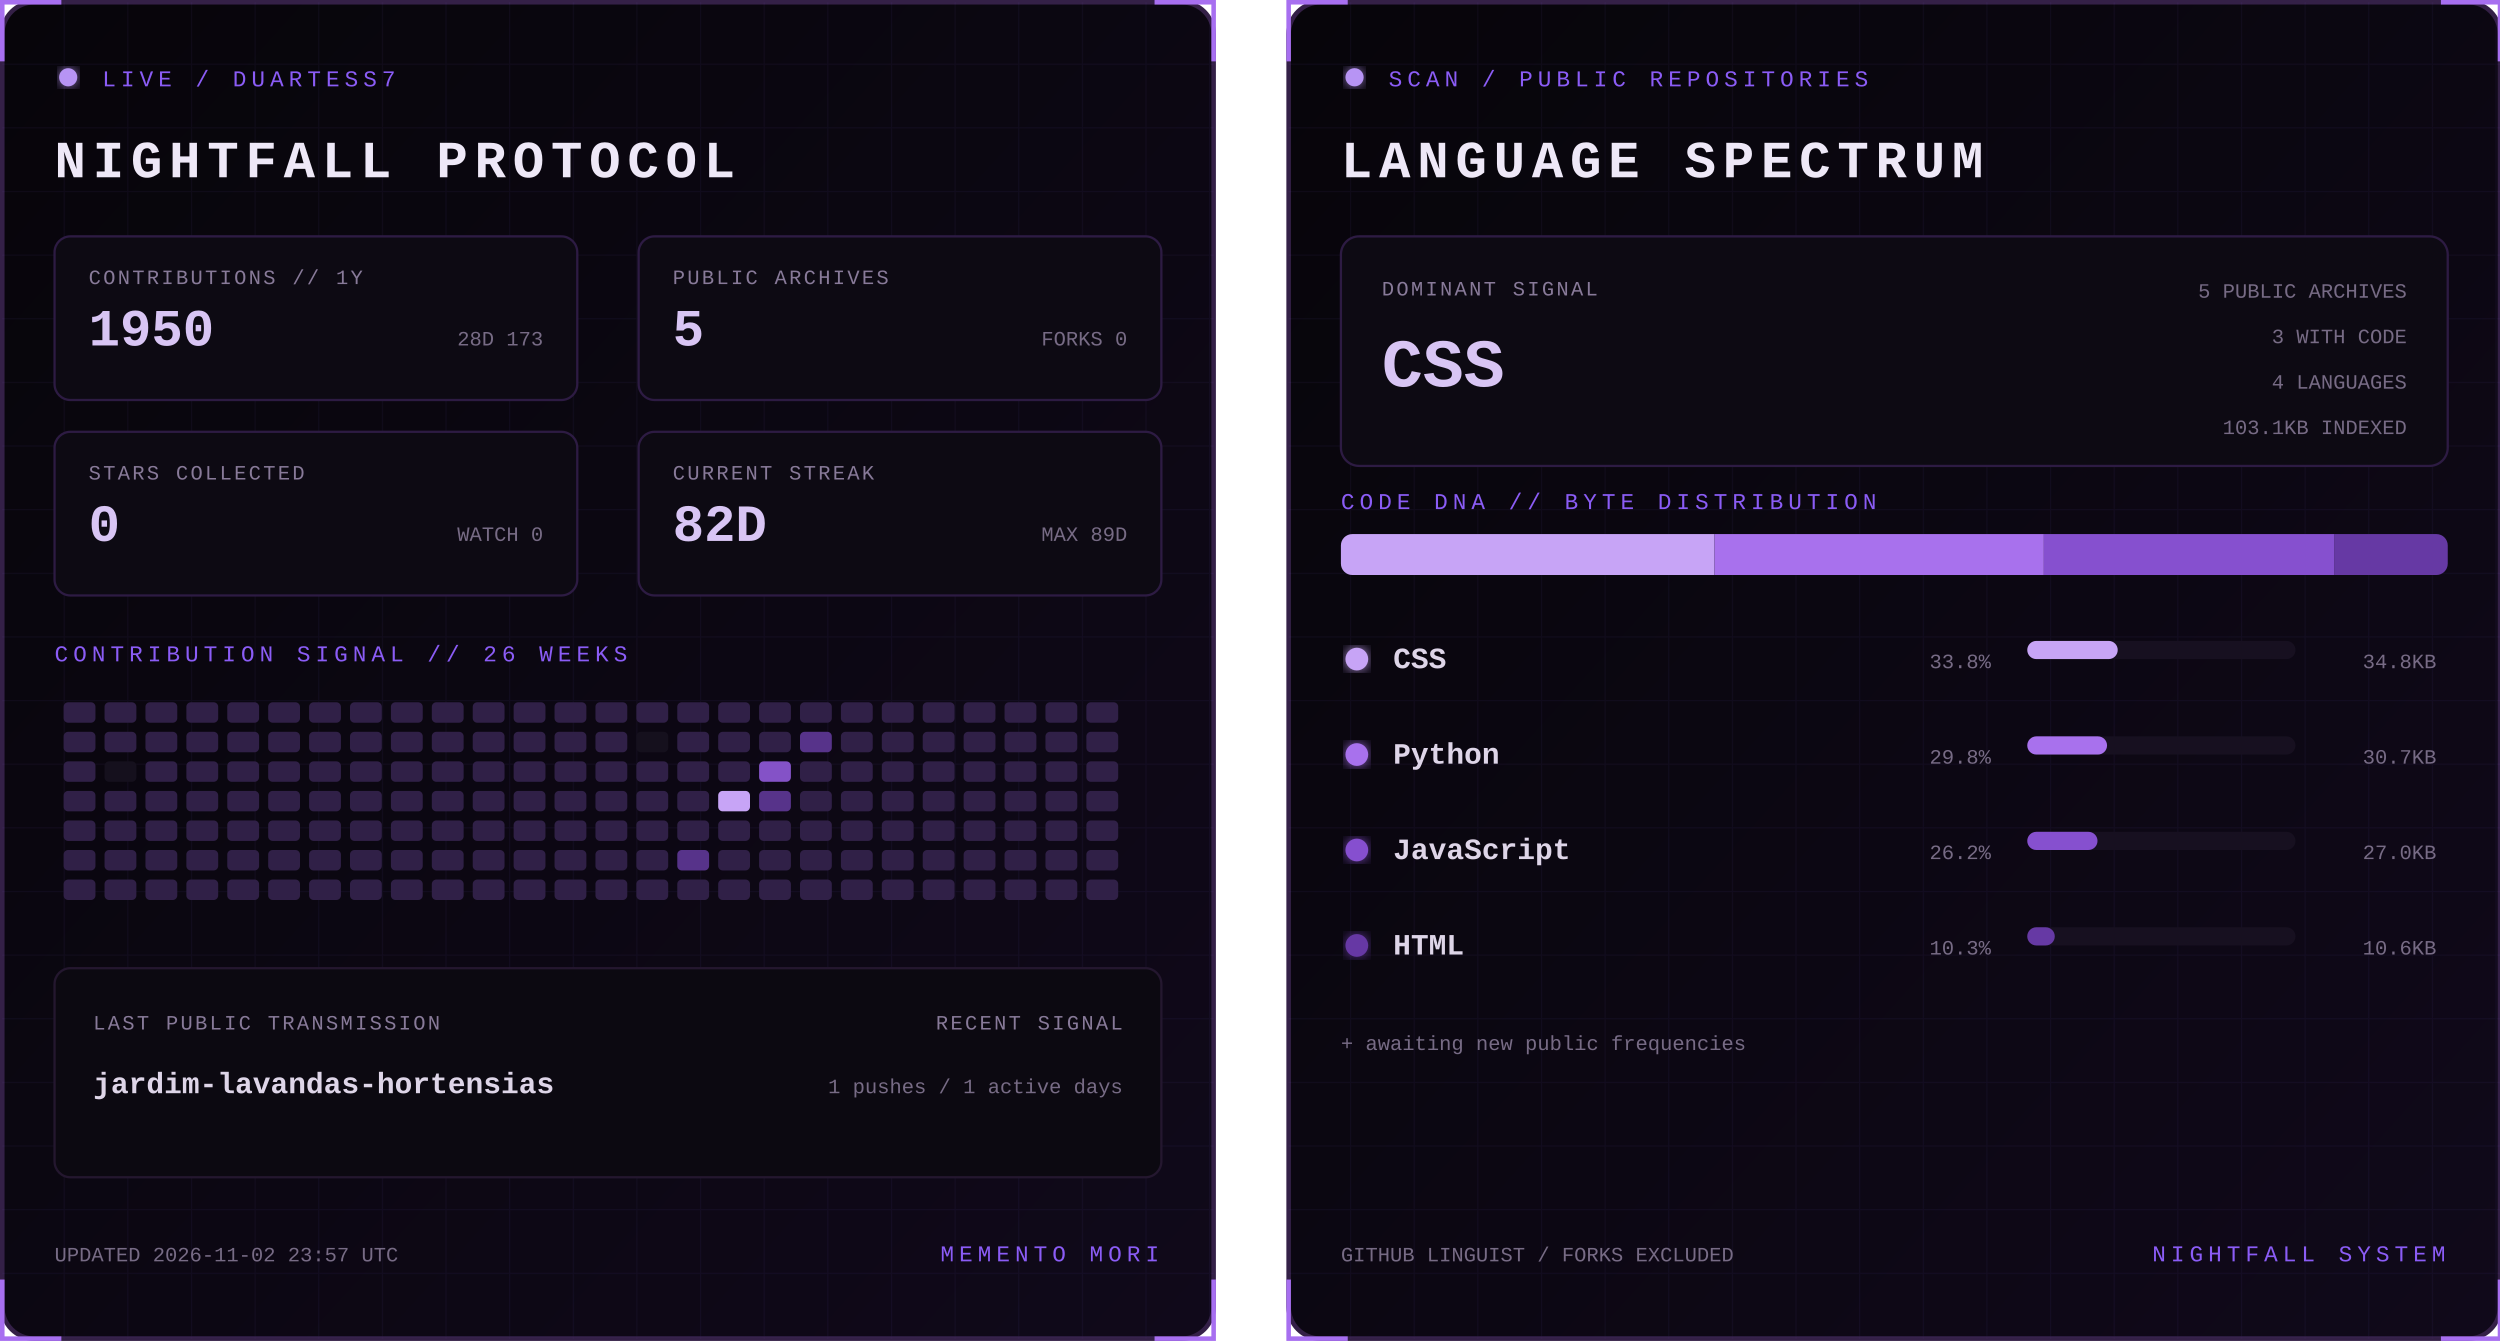
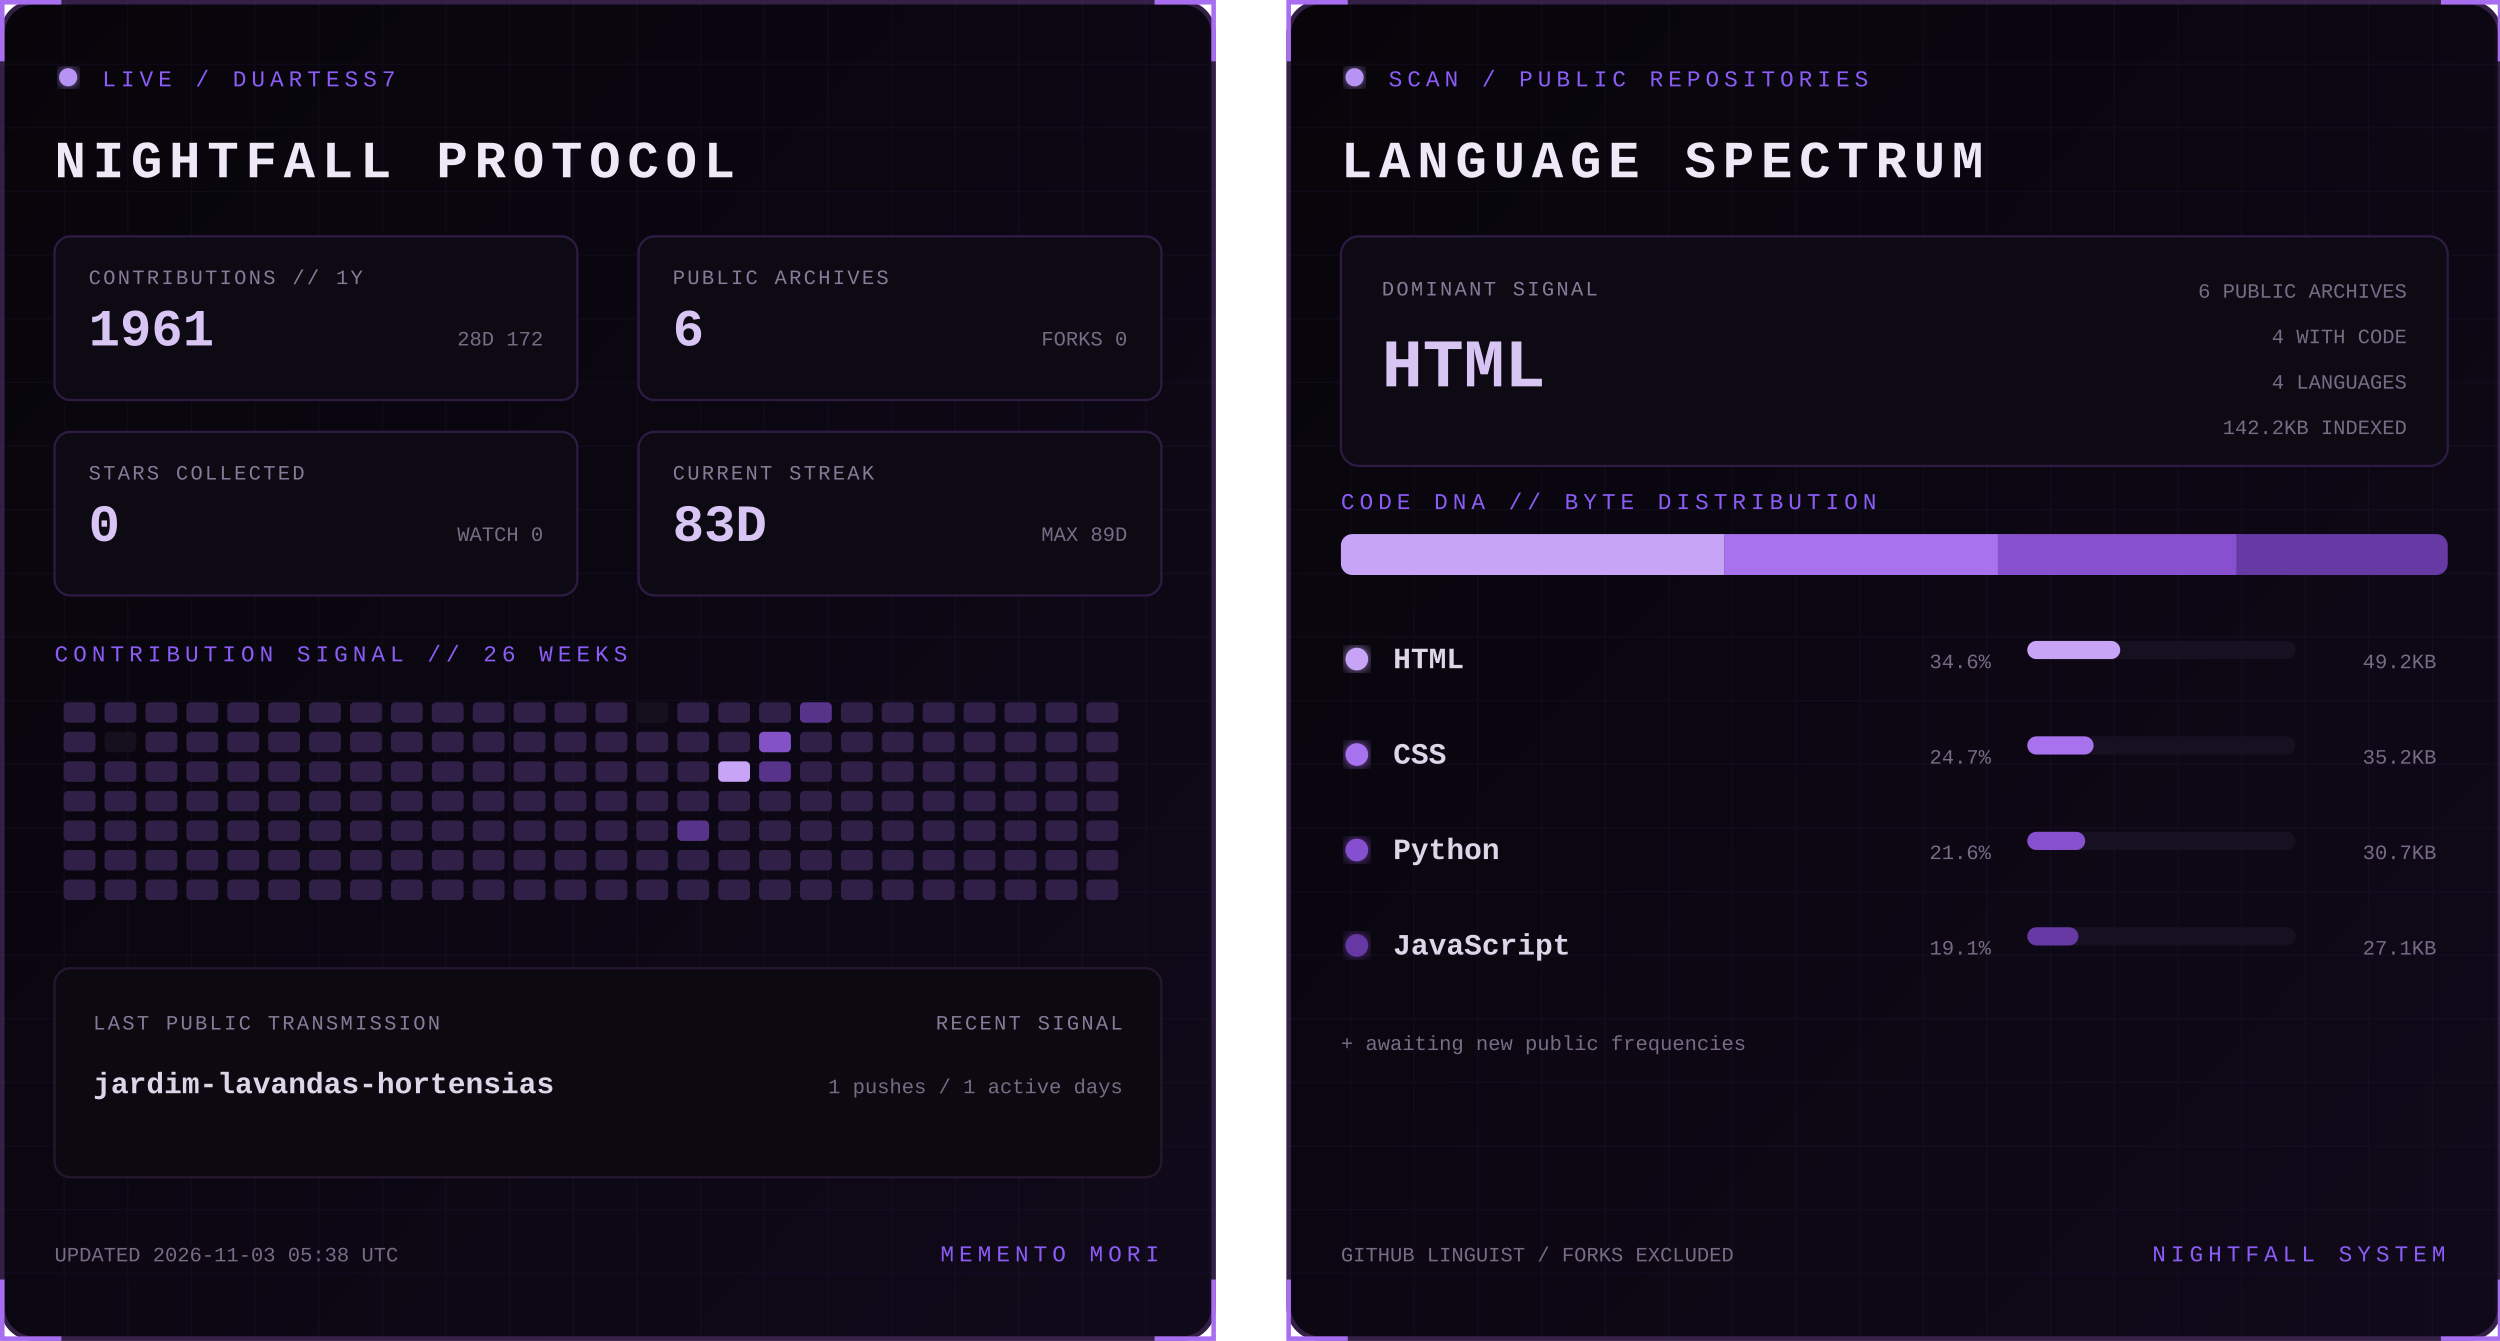
<svg xmlns="http://www.w3.org/2000/svg" width="1100" height="590" viewBox="0 0 1100 590" role="img" aria-labelledby="title desc">
  <defs>
    <linearGradient id="bg" x1="0" y1="0" x2="1" y2="1">
      <stop stop-color="#07050a" />
      <stop offset="1" stop-color="#10091a" />
    </linearGradient>
    <filter id="glow">
      <feGaussianBlur stdDeviation="3" result="b" />
      <feMerge>
        <feMergeNode in="b" />
        <feMergeNode in="SourceGraphic" />
      </feMerge>
    </filter>
    <pattern id="grid" width="28" height="28" patternUnits="userSpaceOnUse">
      <path d="M28 0H0V28" fill="none" stroke="#8b5cf6" stroke-opacity=".055" />
    </pattern>
    <clipPath id="dna">
      <rect x="24" y="235" width="487" height="18" rx="5" />
    </clipPath>
    <style>
      text { font-family: Consolas, 'Courier New', monospace; }
      .kicker { fill:#8b5cf6; font-size:10px; letter-spacing:2.2px; }
      .title { fill:#eee8f7; font-size:23px; font-weight:700; letter-spacing:3px; }
      .label { fill:#887a99; font-size:9px; letter-spacing:1px; }
      .stat { fill:#d8c5f4; font-size:23px; font-weight:700; }
      .detail,.pct { fill:#776b85; font-size:9px; }
      .lang { fill:#ded5e8; font-size:13px; font-weight:700; }
      .hero { fill:#d8c5f4; font-size:30px; font-weight:700; }
      .blink { animation:blink 1.6s step-end infinite; }
      @keyframes blink { 50% { opacity:.25 } }
    </style>
  </defs>
  <g>
    <rect x="1" y="1" width="533" height="588" rx="14" fill="url(#bg)" stroke="#342047" stroke-width="2" />
    <rect x="1" y="1" width="533" height="588" rx="14" fill="url(#grid)" />
    <path d="M27 1H1v26 M508 1h26v26 M534 563v26h-26 M27 589H1v-26" stroke="#a76ff0" stroke-width="2" fill="none" />
    <circle cx="30" cy="34" r="4" fill="#b794f4" filter="url(#glow)" class="blink" />
    <text x="45" y="38" class="kicker">LIVE / DUARTESS7</text>
    <text x="24" y="78" class="title">NIGHTFALL PROTOCOL</text>
    <g transform="translate(24 104)">
      <rect width="230" height="72" rx="7" fill="#0d0a13" stroke="#2d1b43" />
      <text x="15" y="21" class="label">CONTRIBUTIONS // 1Y</text>
-       <text x="15" y="48" class="stat">1950</text>
-       <text x="215" y="48" text-anchor="end" class="detail">28D 173</text>
+       <text x="15" y="48" class="stat">1961</text>
+       <text x="215" y="48" text-anchor="end" class="detail">28D 172</text>
    </g>
    <g transform="translate(281 104)">
      <rect width="230" height="72" rx="7" fill="#0d0a13" stroke="#2d1b43" />
      <text x="15" y="21" class="label">PUBLIC ARCHIVES</text>
-       <text x="15" y="48" class="stat">5</text>
+       <text x="15" y="48" class="stat">6</text>
      <text x="215" y="48" text-anchor="end" class="detail">FORKS 0</text>
    </g>
    <g transform="translate(24 190)">
      <rect width="230" height="72" rx="7" fill="#0d0a13" stroke="#2d1b43" />
      <text x="15" y="21" class="label">STARS COLLECTED</text>
      <text x="15" y="48" class="stat">0</text>
      <text x="215" y="48" text-anchor="end" class="detail">WATCH 0</text>
    </g>
    <g transform="translate(281 190)">
      <rect width="230" height="72" rx="7" fill="#0d0a13" stroke="#2d1b43" />
      <text x="15" y="21" class="label">CURRENT STREAK</text>
-       <text x="15" y="48" class="stat">82D</text>
+       <text x="15" y="48" class="stat">83D</text>
      <text x="215" y="48" text-anchor="end" class="detail">MAX 89D</text>
    </g>
    <text x="24" y="291" class="kicker">CONTRIBUTION SIGNAL // 26 WEEKS</text>
    <g>
      <rect x="28" y="309" width="14" height="9" rx="2" fill="#302047" />
      <rect x="28" y="322" width="14" height="9" rx="2" fill="#302047" />
      <rect x="28" y="335" width="14" height="9" rx="2" fill="#302047" />
      <rect x="28" y="348" width="14" height="9" rx="2" fill="#302047" />
      <rect x="28" y="361" width="14" height="9" rx="2" fill="#302047" />
      <rect x="28" y="374" width="14" height="9" rx="2" fill="#302047" />
      <rect x="28" y="387" width="14" height="9" rx="2" fill="#302047" />
      <rect x="46" y="309" width="14" height="9" rx="2" fill="#302047" />
-       <rect x="46" y="322" width="14" height="9" rx="2" fill="#302047" />
-       <rect x="46" y="335" width="14" height="9" rx="2" fill="#15101d" />
+       <rect x="46" y="322" width="14" height="9" rx="2" fill="#15101d" />
+       <rect x="46" y="335" width="14" height="9" rx="2" fill="#302047" />
      <rect x="46" y="348" width="14" height="9" rx="2" fill="#302047" />
      <rect x="46" y="361" width="14" height="9" rx="2" fill="#302047" />
      <rect x="46" y="374" width="14" height="9" rx="2" fill="#302047" />
      <rect x="46" y="387" width="14" height="9" rx="2" fill="#302047" />
      <rect x="64" y="309" width="14" height="9" rx="2" fill="#302047" />
      <rect x="64" y="322" width="14" height="9" rx="2" fill="#302047" />
      <rect x="64" y="335" width="14" height="9" rx="2" fill="#302047" />
      <rect x="64" y="348" width="14" height="9" rx="2" fill="#302047" />
      <rect x="64" y="361" width="14" height="9" rx="2" fill="#302047" />
      <rect x="64" y="374" width="14" height="9" rx="2" fill="#302047" />
      <rect x="64" y="387" width="14" height="9" rx="2" fill="#302047" />
      <rect x="82" y="309" width="14" height="9" rx="2" fill="#302047" />
      <rect x="82" y="322" width="14" height="9" rx="2" fill="#302047" />
      <rect x="82" y="335" width="14" height="9" rx="2" fill="#302047" />
      <rect x="82" y="348" width="14" height="9" rx="2" fill="#302047" />
      <rect x="82" y="361" width="14" height="9" rx="2" fill="#302047" />
      <rect x="82" y="374" width="14" height="9" rx="2" fill="#302047" />
      <rect x="82" y="387" width="14" height="9" rx="2" fill="#302047" />
      <rect x="100" y="309" width="14" height="9" rx="2" fill="#302047" />
      <rect x="100" y="322" width="14" height="9" rx="2" fill="#302047" />
      <rect x="100" y="335" width="14" height="9" rx="2" fill="#302047" />
      <rect x="100" y="348" width="14" height="9" rx="2" fill="#302047" />
      <rect x="100" y="361" width="14" height="9" rx="2" fill="#302047" />
      <rect x="100" y="374" width="14" height="9" rx="2" fill="#302047" />
      <rect x="100" y="387" width="14" height="9" rx="2" fill="#302047" />
      <rect x="118" y="309" width="14" height="9" rx="2" fill="#302047" />
      <rect x="118" y="322" width="14" height="9" rx="2" fill="#302047" />
      <rect x="118" y="335" width="14" height="9" rx="2" fill="#302047" />
      <rect x="118" y="348" width="14" height="9" rx="2" fill="#302047" />
      <rect x="118" y="361" width="14" height="9" rx="2" fill="#302047" />
      <rect x="118" y="374" width="14" height="9" rx="2" fill="#302047" />
      <rect x="118" y="387" width="14" height="9" rx="2" fill="#302047" />
      <rect x="136" y="309" width="14" height="9" rx="2" fill="#302047" />
      <rect x="136" y="322" width="14" height="9" rx="2" fill="#302047" />
      <rect x="136" y="335" width="14" height="9" rx="2" fill="#302047" />
      <rect x="136" y="348" width="14" height="9" rx="2" fill="#302047" />
      <rect x="136" y="361" width="14" height="9" rx="2" fill="#302047" />
      <rect x="136" y="374" width="14" height="9" rx="2" fill="#302047" />
      <rect x="136" y="387" width="14" height="9" rx="2" fill="#302047" />
      <rect x="154" y="309" width="14" height="9" rx="2" fill="#302047" />
      <rect x="154" y="322" width="14" height="9" rx="2" fill="#302047" />
      <rect x="154" y="335" width="14" height="9" rx="2" fill="#302047" />
      <rect x="154" y="348" width="14" height="9" rx="2" fill="#302047" />
      <rect x="154" y="361" width="14" height="9" rx="2" fill="#302047" />
      <rect x="154" y="374" width="14" height="9" rx="2" fill="#302047" />
      <rect x="154" y="387" width="14" height="9" rx="2" fill="#302047" />
      <rect x="172" y="309" width="14" height="9" rx="2" fill="#302047" />
      <rect x="172" y="322" width="14" height="9" rx="2" fill="#302047" />
      <rect x="172" y="335" width="14" height="9" rx="2" fill="#302047" />
      <rect x="172" y="348" width="14" height="9" rx="2" fill="#302047" />
      <rect x="172" y="361" width="14" height="9" rx="2" fill="#302047" />
      <rect x="172" y="374" width="14" height="9" rx="2" fill="#302047" />
      <rect x="172" y="387" width="14" height="9" rx="2" fill="#302047" />
      <rect x="190" y="309" width="14" height="9" rx="2" fill="#302047" />
      <rect x="190" y="322" width="14" height="9" rx="2" fill="#302047" />
      <rect x="190" y="335" width="14" height="9" rx="2" fill="#302047" />
      <rect x="190" y="348" width="14" height="9" rx="2" fill="#302047" />
      <rect x="190" y="361" width="14" height="9" rx="2" fill="#302047" />
      <rect x="190" y="374" width="14" height="9" rx="2" fill="#302047" />
      <rect x="190" y="387" width="14" height="9" rx="2" fill="#302047" />
      <rect x="208" y="309" width="14" height="9" rx="2" fill="#302047" />
      <rect x="208" y="322" width="14" height="9" rx="2" fill="#302047" />
      <rect x="208" y="335" width="14" height="9" rx="2" fill="#302047" />
      <rect x="208" y="348" width="14" height="9" rx="2" fill="#302047" />
      <rect x="208" y="361" width="14" height="9" rx="2" fill="#302047" />
      <rect x="208" y="374" width="14" height="9" rx="2" fill="#302047" />
      <rect x="208" y="387" width="14" height="9" rx="2" fill="#302047" />
      <rect x="226" y="309" width="14" height="9" rx="2" fill="#302047" />
      <rect x="226" y="322" width="14" height="9" rx="2" fill="#302047" />
      <rect x="226" y="335" width="14" height="9" rx="2" fill="#302047" />
      <rect x="226" y="348" width="14" height="9" rx="2" fill="#302047" />
      <rect x="226" y="361" width="14" height="9" rx="2" fill="#302047" />
      <rect x="226" y="374" width="14" height="9" rx="2" fill="#302047" />
      <rect x="226" y="387" width="14" height="9" rx="2" fill="#302047" />
      <rect x="244" y="309" width="14" height="9" rx="2" fill="#302047" />
      <rect x="244" y="322" width="14" height="9" rx="2" fill="#302047" />
      <rect x="244" y="335" width="14" height="9" rx="2" fill="#302047" />
      <rect x="244" y="348" width="14" height="9" rx="2" fill="#302047" />
      <rect x="244" y="361" width="14" height="9" rx="2" fill="#302047" />
      <rect x="244" y="374" width="14" height="9" rx="2" fill="#302047" />
      <rect x="244" y="387" width="14" height="9" rx="2" fill="#302047" />
      <rect x="262" y="309" width="14" height="9" rx="2" fill="#302047" />
      <rect x="262" y="322" width="14" height="9" rx="2" fill="#302047" />
      <rect x="262" y="335" width="14" height="9" rx="2" fill="#302047" />
      <rect x="262" y="348" width="14" height="9" rx="2" fill="#302047" />
      <rect x="262" y="361" width="14" height="9" rx="2" fill="#302047" />
      <rect x="262" y="374" width="14" height="9" rx="2" fill="#302047" />
      <rect x="262" y="387" width="14" height="9" rx="2" fill="#302047" />
-       <rect x="280" y="309" width="14" height="9" rx="2" fill="#302047" />
-       <rect x="280" y="322" width="14" height="9" rx="2" fill="#15101d" />
+       <rect x="280" y="309" width="14" height="9" rx="2" fill="#15101d" />
+       <rect x="280" y="322" width="14" height="9" rx="2" fill="#302047" />
      <rect x="280" y="335" width="14" height="9" rx="2" fill="#302047" />
      <rect x="280" y="348" width="14" height="9" rx="2" fill="#302047" />
      <rect x="280" y="361" width="14" height="9" rx="2" fill="#302047" />
      <rect x="280" y="374" width="14" height="9" rx="2" fill="#302047" />
      <rect x="280" y="387" width="14" height="9" rx="2" fill="#302047" />
      <rect x="298" y="309" width="14" height="9" rx="2" fill="#302047" />
      <rect x="298" y="322" width="14" height="9" rx="2" fill="#302047" />
      <rect x="298" y="335" width="14" height="9" rx="2" fill="#302047" />
      <rect x="298" y="348" width="14" height="9" rx="2" fill="#302047" />
-       <rect x="298" y="361" width="14" height="9" rx="2" fill="#302047" />
-       <rect x="298" y="374" width="14" height="9" rx="2" fill="#57338a" />
+       <rect x="298" y="361" width="14" height="9" rx="2" fill="#57338a" />
+       <rect x="298" y="374" width="14" height="9" rx="2" fill="#302047" />
      <rect x="298" y="387" width="14" height="9" rx="2" fill="#302047" />
      <rect x="316" y="309" width="14" height="9" rx="2" fill="#302047" />
      <rect x="316" y="322" width="14" height="9" rx="2" fill="#302047" />
-       <rect x="316" y="335" width="14" height="9" rx="2" fill="#302047" />
-       <rect x="316" y="348" width="14" height="9" rx="2" fill="#c7a4f6" />
+       <rect x="316" y="335" width="14" height="9" rx="2" fill="#c7a4f6" />
+       <rect x="316" y="348" width="14" height="9" rx="2" fill="#302047" />
      <rect x="316" y="361" width="14" height="9" rx="2" fill="#302047" />
      <rect x="316" y="374" width="14" height="9" rx="2" fill="#302047" />
      <rect x="316" y="387" width="14" height="9" rx="2" fill="#302047" />
      <rect x="334" y="309" width="14" height="9" rx="2" fill="#302047" />
-       <rect x="334" y="322" width="14" height="9" rx="2" fill="#302047" />
-       <rect x="334" y="335" width="14" height="9" rx="2" fill="#8452c7" />
-       <rect x="334" y="348" width="14" height="9" rx="2" fill="#57338a" />
+       <rect x="334" y="322" width="14" height="9" rx="2" fill="#8452c7" />
+       <rect x="334" y="335" width="14" height="9" rx="2" fill="#57338a" />
+       <rect x="334" y="348" width="14" height="9" rx="2" fill="#302047" />
      <rect x="334" y="361" width="14" height="9" rx="2" fill="#302047" />
      <rect x="334" y="374" width="14" height="9" rx="2" fill="#302047" />
      <rect x="334" y="387" width="14" height="9" rx="2" fill="#302047" />
-       <rect x="352" y="309" width="14" height="9" rx="2" fill="#302047" />
-       <rect x="352" y="322" width="14" height="9" rx="2" fill="#57338a" />
+       <rect x="352" y="309" width="14" height="9" rx="2" fill="#57338a" />
+       <rect x="352" y="322" width="14" height="9" rx="2" fill="#302047" />
      <rect x="352" y="335" width="14" height="9" rx="2" fill="#302047" />
      <rect x="352" y="348" width="14" height="9" rx="2" fill="#302047" />
      <rect x="352" y="361" width="14" height="9" rx="2" fill="#302047" />
      <rect x="352" y="374" width="14" height="9" rx="2" fill="#302047" />
      <rect x="352" y="387" width="14" height="9" rx="2" fill="#302047" />
      <rect x="370" y="309" width="14" height="9" rx="2" fill="#302047" />
      <rect x="370" y="322" width="14" height="9" rx="2" fill="#302047" />
      <rect x="370" y="335" width="14" height="9" rx="2" fill="#302047" />
      <rect x="370" y="348" width="14" height="9" rx="2" fill="#302047" />
      <rect x="370" y="361" width="14" height="9" rx="2" fill="#302047" />
      <rect x="370" y="374" width="14" height="9" rx="2" fill="#302047" />
      <rect x="370" y="387" width="14" height="9" rx="2" fill="#302047" />
      <rect x="388" y="309" width="14" height="9" rx="2" fill="#302047" />
      <rect x="388" y="322" width="14" height="9" rx="2" fill="#302047" />
      <rect x="388" y="335" width="14" height="9" rx="2" fill="#302047" />
      <rect x="388" y="348" width="14" height="9" rx="2" fill="#302047" />
      <rect x="388" y="361" width="14" height="9" rx="2" fill="#302047" />
      <rect x="388" y="374" width="14" height="9" rx="2" fill="#302047" />
      <rect x="388" y="387" width="14" height="9" rx="2" fill="#302047" />
      <rect x="406" y="309" width="14" height="9" rx="2" fill="#302047" />
      <rect x="406" y="322" width="14" height="9" rx="2" fill="#302047" />
      <rect x="406" y="335" width="14" height="9" rx="2" fill="#302047" />
      <rect x="406" y="348" width="14" height="9" rx="2" fill="#302047" />
      <rect x="406" y="361" width="14" height="9" rx="2" fill="#302047" />
      <rect x="406" y="374" width="14" height="9" rx="2" fill="#302047" />
      <rect x="406" y="387" width="14" height="9" rx="2" fill="#302047" />
      <rect x="424" y="309" width="14" height="9" rx="2" fill="#302047" />
      <rect x="424" y="322" width="14" height="9" rx="2" fill="#302047" />
      <rect x="424" y="335" width="14" height="9" rx="2" fill="#302047" />
      <rect x="424" y="348" width="14" height="9" rx="2" fill="#302047" />
      <rect x="424" y="361" width="14" height="9" rx="2" fill="#302047" />
      <rect x="424" y="374" width="14" height="9" rx="2" fill="#302047" />
      <rect x="424" y="387" width="14" height="9" rx="2" fill="#302047" />
      <rect x="442" y="309" width="14" height="9" rx="2" fill="#302047" />
      <rect x="442" y="322" width="14" height="9" rx="2" fill="#302047" />
      <rect x="442" y="335" width="14" height="9" rx="2" fill="#302047" />
      <rect x="442" y="348" width="14" height="9" rx="2" fill="#302047" />
      <rect x="442" y="361" width="14" height="9" rx="2" fill="#302047" />
      <rect x="442" y="374" width="14" height="9" rx="2" fill="#302047" />
      <rect x="442" y="387" width="14" height="9" rx="2" fill="#302047" />
      <rect x="460" y="309" width="14" height="9" rx="2" fill="#302047" />
      <rect x="460" y="322" width="14" height="9" rx="2" fill="#302047" />
      <rect x="460" y="335" width="14" height="9" rx="2" fill="#302047" />
      <rect x="460" y="348" width="14" height="9" rx="2" fill="#302047" />
      <rect x="460" y="361" width="14" height="9" rx="2" fill="#302047" />
      <rect x="460" y="374" width="14" height="9" rx="2" fill="#302047" />
      <rect x="460" y="387" width="14" height="9" rx="2" fill="#302047" />
      <rect x="478" y="309" width="14" height="9" rx="2" fill="#302047" />
      <rect x="478" y="322" width="14" height="9" rx="2" fill="#302047" />
      <rect x="478" y="335" width="14" height="9" rx="2" fill="#302047" />
      <rect x="478" y="348" width="14" height="9" rx="2" fill="#302047" />
      <rect x="478" y="361" width="14" height="9" rx="2" fill="#302047" />
      <rect x="478" y="374" width="14" height="9" rx="2" fill="#302047" />
      <rect x="478" y="387" width="14" height="9" rx="2" fill="#302047" />
    </g>
    <rect x="24" y="426" width="487" height="92" rx="7" fill="#0c0911" stroke="#24172f" />
    <text x="41" y="453" class="label">LAST PUBLIC TRANSMISSION</text>
    <text x="41" y="481" class="lang">jardim-lavandas-hortensias</text>
    <text x="494" y="453" text-anchor="end" class="label">RECENT SIGNAL</text>
    <text x="494" y="481" text-anchor="end" class="detail">1 pushes / 1 active days</text>
-     <text x="24" y="555" class="detail">UPDATED 2026-11-02 23:57 UTC</text>
+     <text x="24" y="555" class="detail">UPDATED 2026-11-03 05:38 UTC</text>
    <text x="510" y="555" text-anchor="end" class="kicker">MEMENTO MORI</text>
  </g>
  <g transform="translate(566)">
    <rect x="1" y="1" width="533" height="588" rx="14" fill="url(#bg)" stroke="#342047" stroke-width="2" />
    <rect x="1" y="1" width="533" height="588" rx="14" fill="url(#grid)" />
    <path d="M27 1H1v26 M508 1h26v26 M534 563v26h-26 M27 589H1v-26" stroke="#a76ff0" stroke-width="2" fill="none" />
    <circle cx="30" cy="34" r="4" fill="#b794f4" filter="url(#glow)" class="blink" />
    <text x="45" y="38" class="kicker">SCAN / PUBLIC REPOSITORIES</text>
    <text x="24" y="78" class="title">LANGUAGE SPECTRUM</text>
    <rect x="24" y="104" width="487" height="101" rx="8" fill="#0d0a13" stroke="#2d1b43" />
    <text x="42" y="130" class="label">DOMINANT SIGNAL</text>
-     <text x="42" y="170" class="hero">CSS</text>
-     <text x="493" y="131" text-anchor="end" class="detail">5 PUBLIC ARCHIVES</text>
-     <text x="493" y="151" text-anchor="end" class="detail">3 WITH CODE</text>
+     <text x="42" y="170" class="hero">HTML</text>
+     <text x="493" y="131" text-anchor="end" class="detail">6 PUBLIC ARCHIVES</text>
+     <text x="493" y="151" text-anchor="end" class="detail">4 WITH CODE</text>
    <text x="493" y="171" text-anchor="end" class="detail">4 LANGUAGES</text>
-     <text x="493" y="191" text-anchor="end" class="detail">103.1KB INDEXED</text>
+     <text x="493" y="191" text-anchor="end" class="detail">142.2KB INDEXED</text>
    <text x="24" y="224" class="kicker">CODE DNA // BYTE DISTRIBUTION</text>
    <rect x="24" y="235" width="487" height="18" rx="5" fill="#171020" />
    <g clip-path="url(#dna)">
-       <rect x="24.0" y="235" width="164.4" height="18" fill="#c7a4f6" />
-       <rect x="188.4" y="235" width="144.9" height="18" fill="#a871ed" />
-       <rect x="333.3" y="235" width="127.7" height="18" fill="#8650cf" />
-       <rect x="461.0" y="235" width="50.0" height="18" fill="#6639a4" />
+       <rect x="24.0" y="235" width="168.6" height="18" fill="#c7a4f6" />
+       <rect x="192.6" y="235" width="120.5" height="18" fill="#a871ed" />
+       <rect x="313.1" y="235" width="105.1" height="18" fill="#8650cf" />
+       <rect x="418.2" y="235" width="92.8" height="18" fill="#6639a4" />
    </g>
    <circle cx="31" cy="290" r="5" fill="#c7a4f6" filter="url(#glow)" />
-     <text x="47" y="294" class="lang">CSS</text>
-     <text x="310" y="294" text-anchor="end" class="pct">33.8%</text>
+     <text x="47" y="294" class="lang">HTML</text>
+     <text x="310" y="294" text-anchor="end" class="pct">34.6%</text>
    <rect x="326" y="282" width="118" height="8" rx="4" fill="#171020" />
-     <rect x="326" y="282" width="39.8" height="8" rx="4" fill="#c7a4f6" />
-     <text x="506" y="294" text-anchor="end" class="detail">34.8KB</text>
+     <rect x="326" y="282" width="40.9" height="8" rx="4" fill="#c7a4f6" />
+     <text x="506" y="294" text-anchor="end" class="detail">49.2KB</text>
    <circle cx="31" cy="332" r="5" fill="#a871ed" filter="url(#glow)" />
-     <text x="47" y="336" class="lang">Python</text>
-     <text x="310" y="336" text-anchor="end" class="pct">29.8%</text>
+     <text x="47" y="336" class="lang">CSS</text>
+     <text x="310" y="336" text-anchor="end" class="pct">24.7%</text>
    <rect x="326" y="324" width="118" height="8" rx="4" fill="#171020" />
-     <rect x="326" y="324" width="35.1" height="8" rx="4" fill="#a871ed" />
-     <text x="506" y="336" text-anchor="end" class="detail">30.7KB</text>
+     <rect x="326" y="324" width="29.2" height="8" rx="4" fill="#a871ed" />
+     <text x="506" y="336" text-anchor="end" class="detail">35.2KB</text>
    <circle cx="31" cy="374" r="5" fill="#8650cf" filter="url(#glow)" />
-     <text x="47" y="378" class="lang">JavaScript</text>
-     <text x="310" y="378" text-anchor="end" class="pct">26.2%</text>
+     <text x="47" y="378" class="lang">Python</text>
+     <text x="310" y="378" text-anchor="end" class="pct">21.6%</text>
    <rect x="326" y="366" width="118" height="8" rx="4" fill="#171020" />
-     <rect x="326" y="366" width="30.9" height="8" rx="4" fill="#8650cf" />
-     <text x="506" y="378" text-anchor="end" class="detail">27.0KB</text>
+     <rect x="326" y="366" width="25.5" height="8" rx="4" fill="#8650cf" />
+     <text x="506" y="378" text-anchor="end" class="detail">30.7KB</text>
    <circle cx="31" cy="416" r="5" fill="#6639a4" filter="url(#glow)" />
-     <text x="47" y="420" class="lang">HTML</text>
-     <text x="310" y="420" text-anchor="end" class="pct">10.3%</text>
+     <text x="47" y="420" class="lang">JavaScript</text>
+     <text x="310" y="420" text-anchor="end" class="pct">19.1%</text>
    <rect x="326" y="408" width="118" height="8" rx="4" fill="#171020" />
-     <rect x="326" y="408" width="12.1" height="8" rx="4" fill="#6639a4" />
-     <text x="506" y="420" text-anchor="end" class="detail">10.6KB</text>
+     <rect x="326" y="408" width="22.5" height="8" rx="4" fill="#6639a4" />
+     <text x="506" y="420" text-anchor="end" class="detail">27.1KB</text>
    <text x="24" y="462" class="detail">+ awaiting new public frequencies</text>
    <text x="24" y="555" class="detail">GITHUB LINGUIST / FORKS EXCLUDED</text>
    <text x="510" y="555" text-anchor="end" class="kicker">NIGHTFALL SYSTEM</text>
  </g>
</svg>
